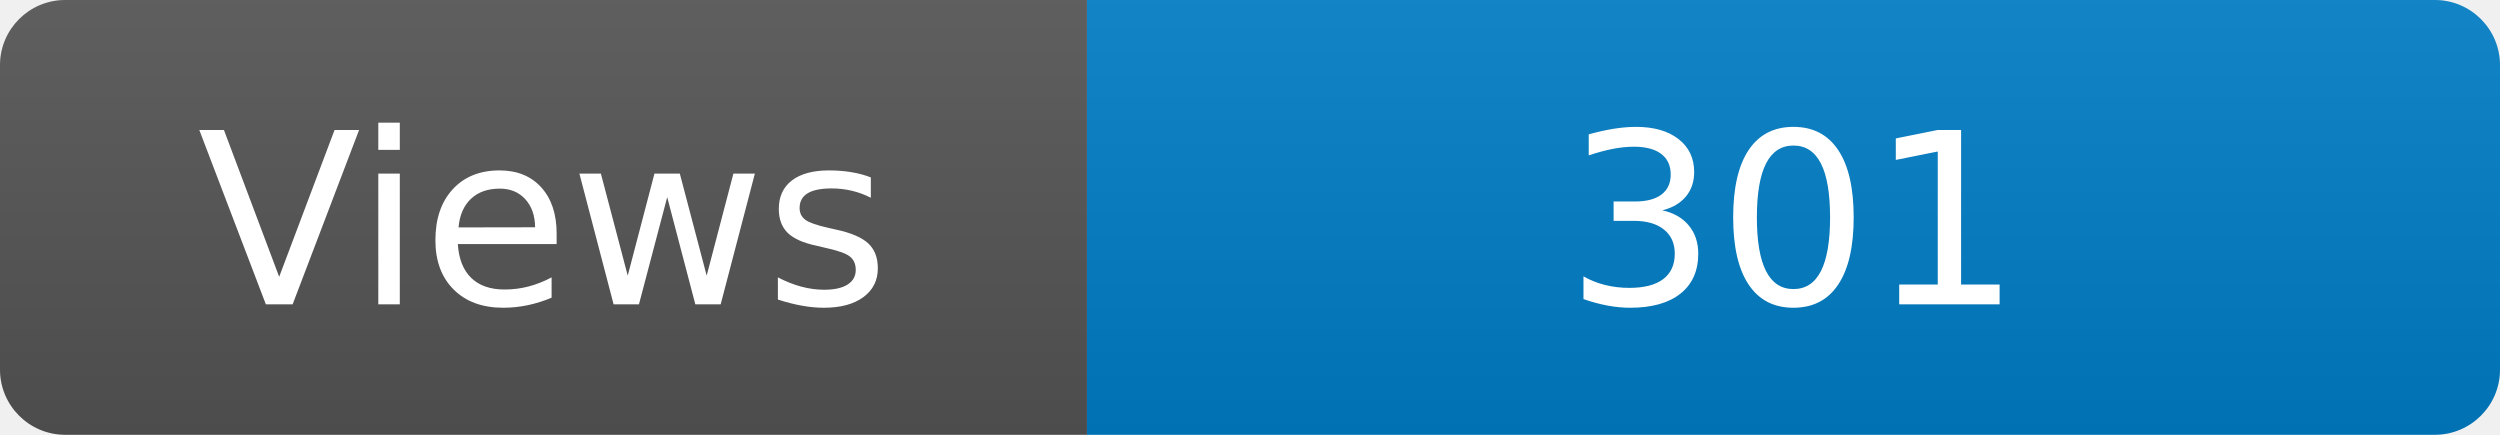
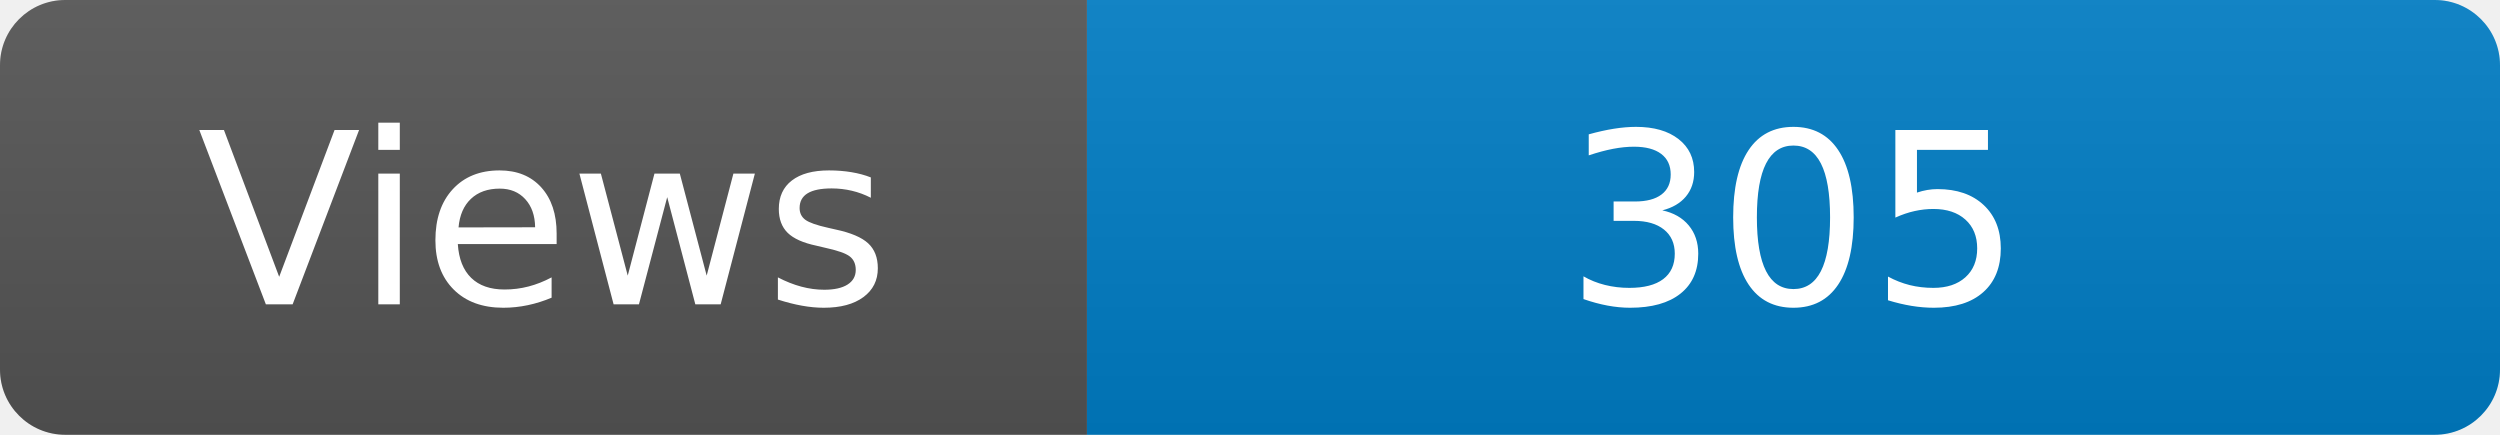
<svg xmlns="http://www.w3.org/2000/svg" width="115" height="20" role="img" aria-label="Maintained?: yes">
  <linearGradient id="s" x2="0" y2="100%">
    <stop offset="0" stop-color="#bbb" stop-opacity=".1" />
    <stop offset="1" stop-opacity=".1" />
  </linearGradient>
  <clipPath id="r">
    <rect width="115" height="20" rx="3" fill="#fff" />
  </clipPath>
  <g clip-path="url(#r)">
    <rect width="50" height="20" fill="#555" />
    <rect x="50" width="160" height="20" fill="#007ec6" />
    <rect width="115" height="20" fill="url(#s)" />
  </g>
  <g fill="#fff" text-anchor="middle" font-family="Verdana,Geneva,DejaVu Sans,sans-serif" font-size="110">
    <text x="250" y="140" transform="scale(.1)" fill="#fff">Views</text>
-     <text x="825" y="140" transform="scale(.1)" fill="#fff">301</text>
+     <text x="825" y="140" transform="scale(.1)" fill="#fff">305</text>
  </g>
</svg>
